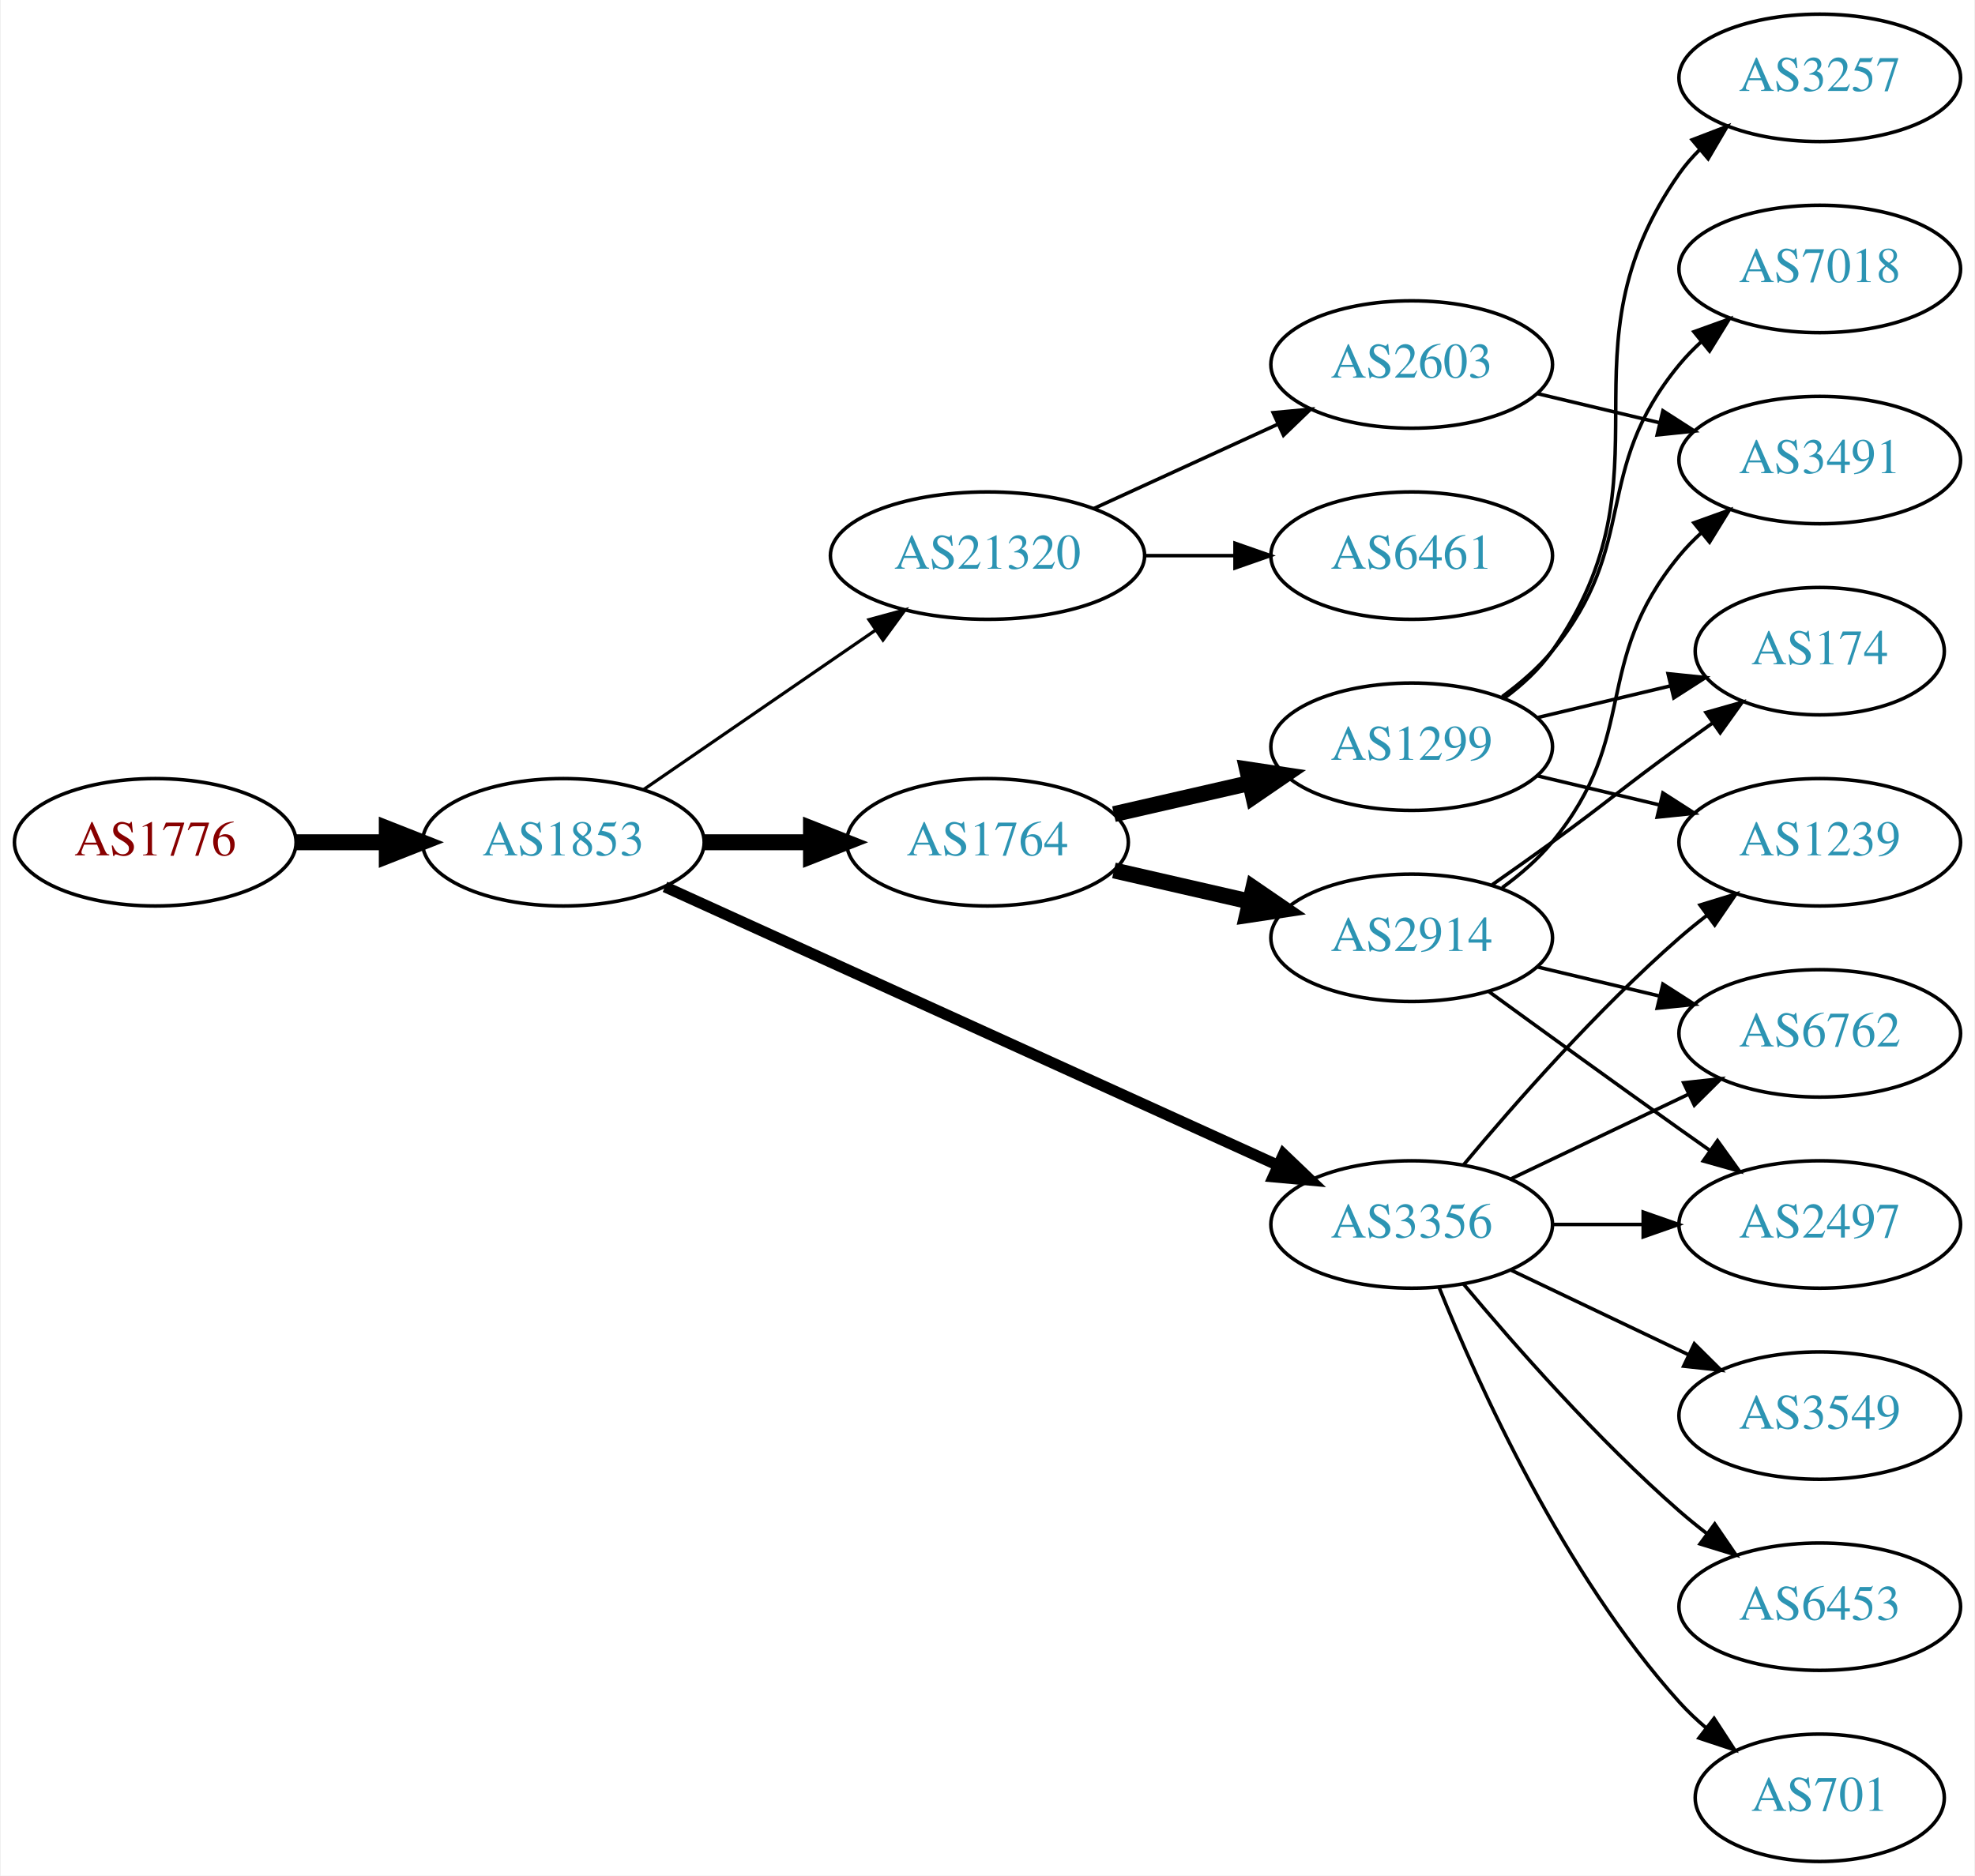
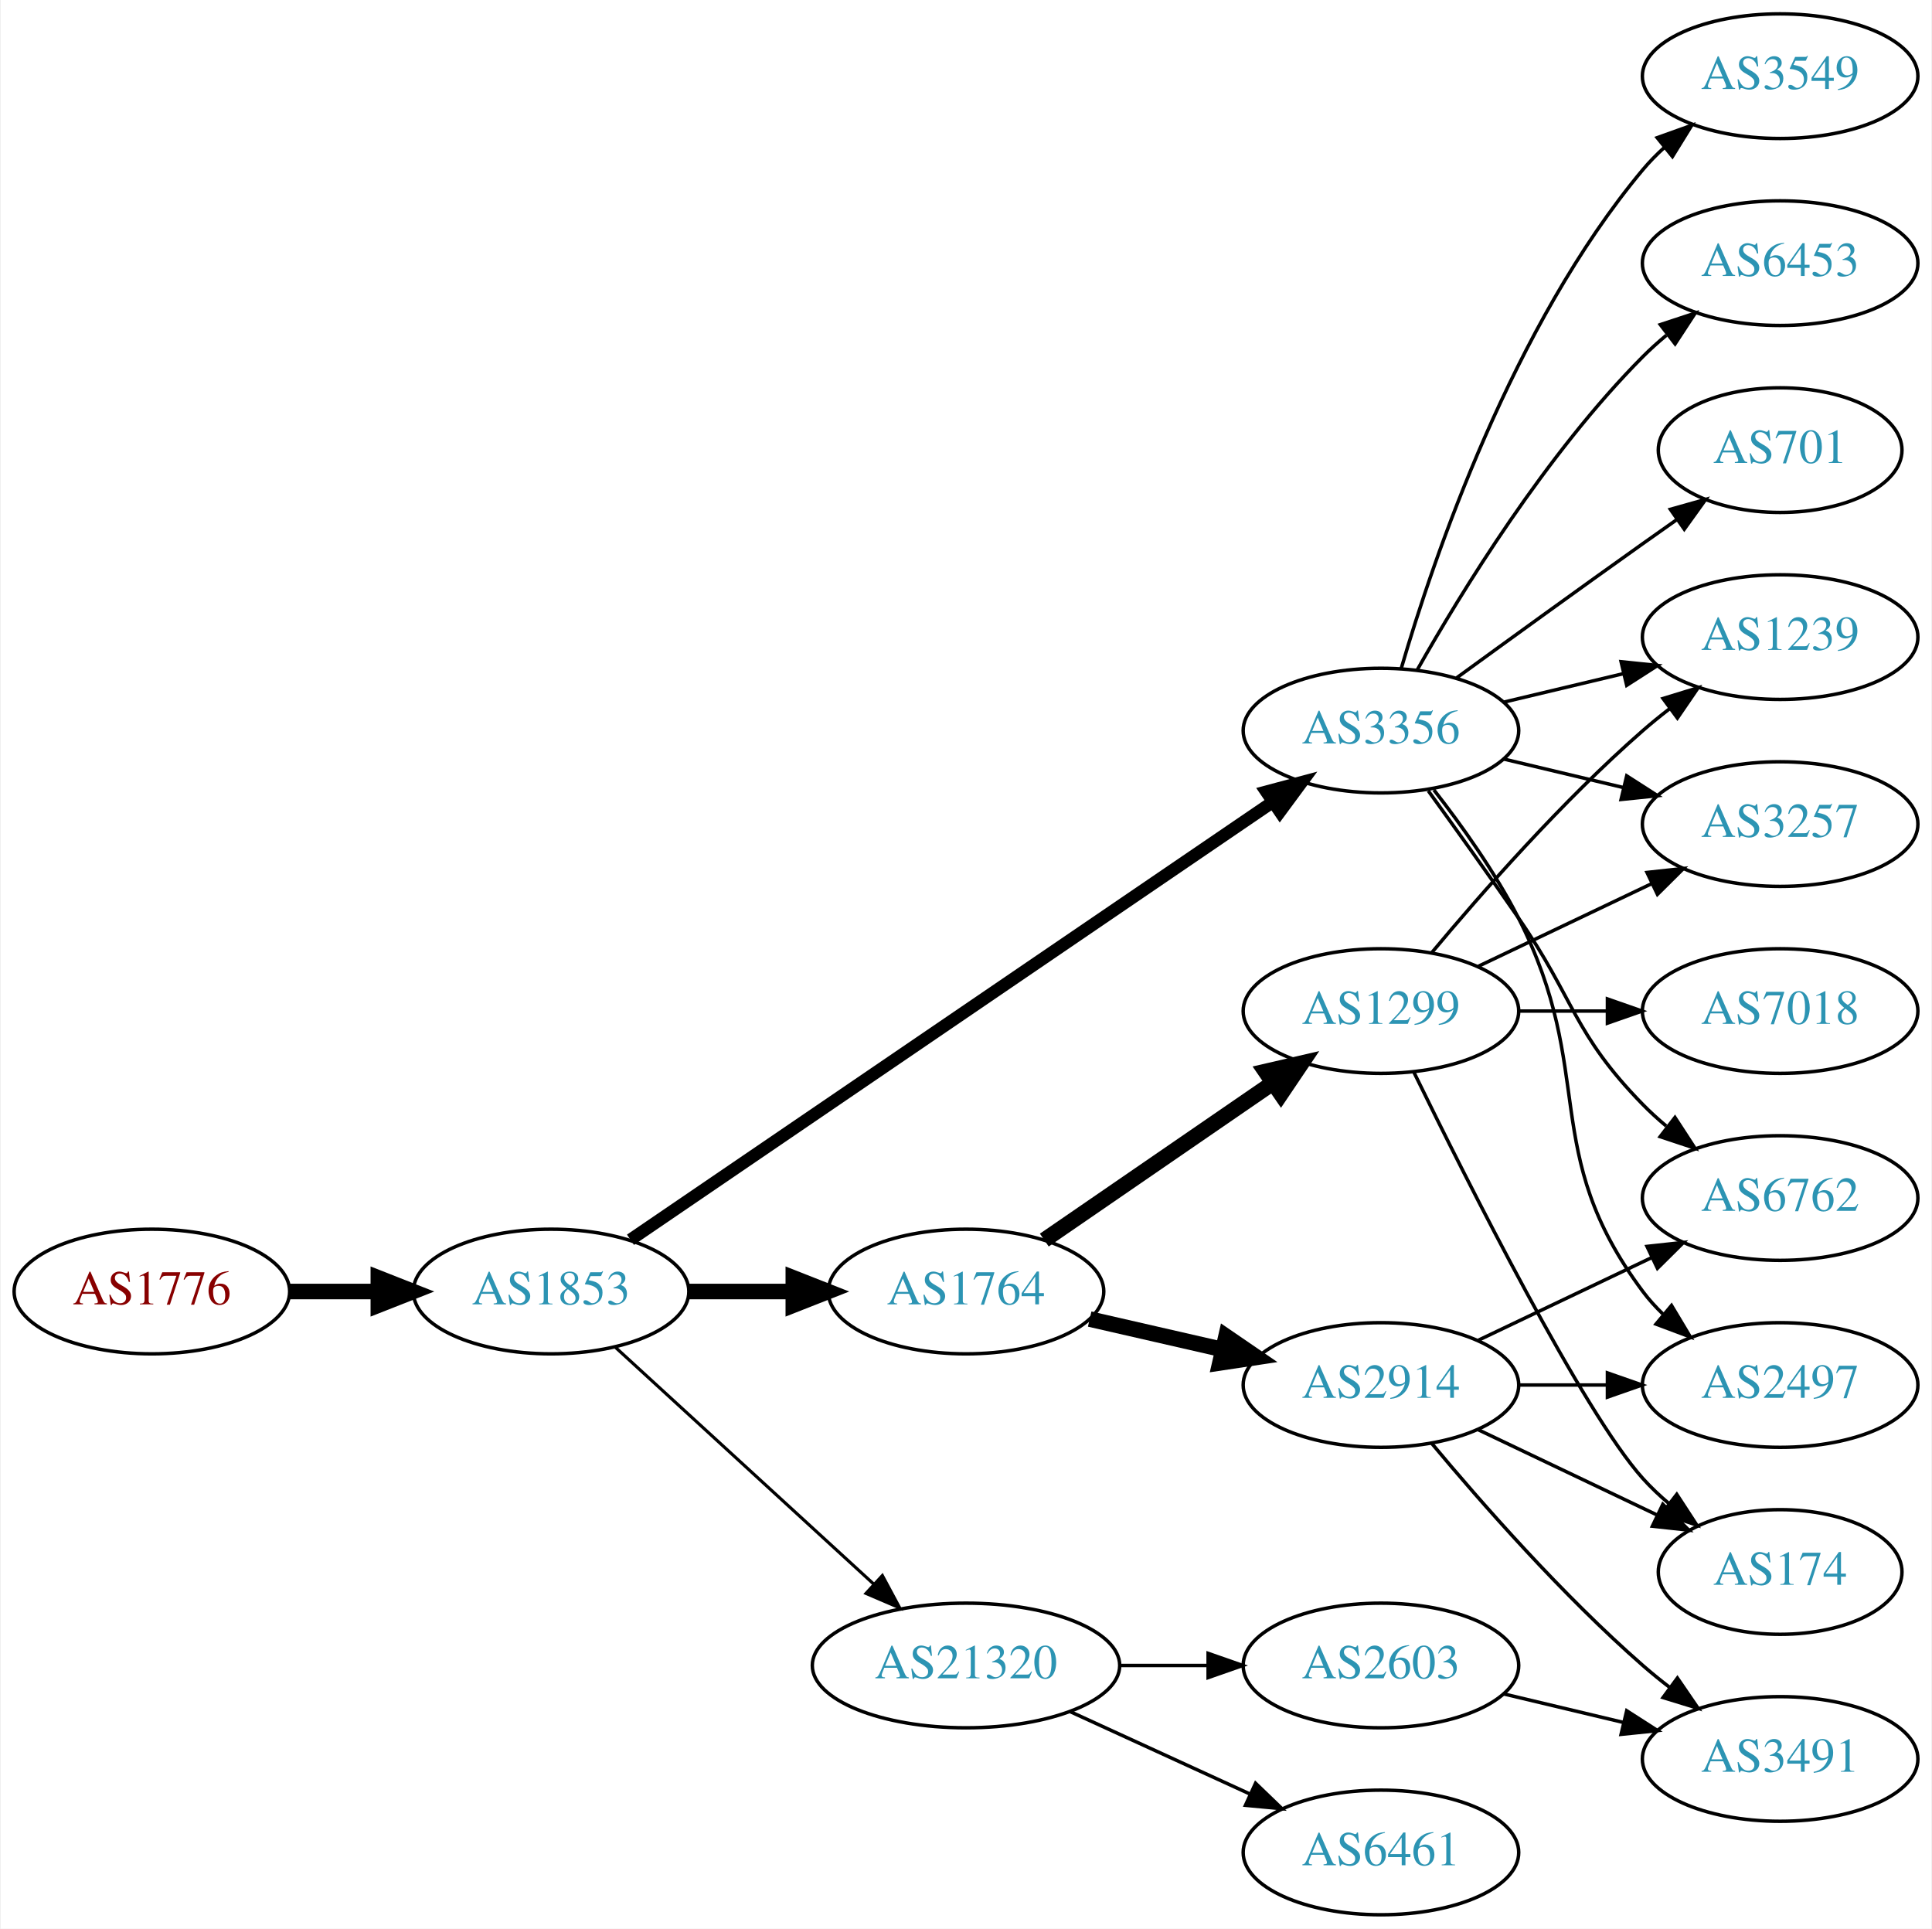
- <svg xmlns="http://www.w3.org/2000/svg" xmlns:xlink="http://www.w3.org/1999/xlink" width="558pt" height="530pt" viewBox="0.00 0.00 557.56 530.00">
-   <g id="graph0" class="graph" transform="scale(1 1) rotate(0) translate(4 526)">
-     <polygon fill="white" stroke="none" points="-4,4 -4,-526 553.564,-526 553.564,4 -4,4" />
+ <svg xmlns="http://www.w3.org/2000/svg" xmlns:xlink="http://www.w3.org/1999/xlink" width="558pt" height="557pt" viewBox="0.00 0.00 557.56 557.00">
+   <g id="graph0" class="graph" transform="scale(1 1) rotate(0) translate(4 553)">
+     <polygon fill="white" stroke="none" points="-4,4 -4,-553 553.564,-553 553.564,4 -4,4" />
    <g id="node1" class="node">
      <g id="a_node1">
        <a xlink:href="/asn/1776" xlink:title="AS1776 ~ Wirtschaftsuniversitaet Wien [AT]">
-           <ellipse fill="#ffffff" stroke="black" cx="39.647" cy="-288" rx="39.794" ry="18" />
-           <text text-anchor="middle" x="39.647" y="-284.3" font-family="Times,serif" font-size="14.00" fill="#880000">AS1776</text>
+           <ellipse fill="#ffffff" stroke="black" cx="39.647" cy="-180" rx="39.794" ry="18" />
+           <text text-anchor="middle" x="39.647" y="-176.3" font-family="Times,serif" font-size="14.00" fill="#880000">AS1776</text>
        </a>
      </g>
    </g>
    <g id="node2" class="node">
      <g id="a_node2">
        <a xlink:href="/asn/1853" xlink:title="AS1853 ~ ACOnet Backbone [AT]">
-           <ellipse fill="#ffffff" stroke="black" cx="154.939" cy="-288" rx="39.794" ry="18" />
-           <text text-anchor="middle" x="154.939" y="-284.3" font-family="Times,serif" font-size="14.00" fill="#2c94b3">AS1853</text>
+           <ellipse fill="#ffffff" stroke="black" cx="154.939" cy="-180" rx="39.794" ry="18" />
+           <text text-anchor="middle" x="154.939" y="-176.3" font-family="Times,serif" font-size="14.00" fill="#2c94b3">AS1853</text>
        </a>
      </g>
    </g>
    <g id="edge1" class="edge">
-       <path fill="none" stroke="black" stroke-width="4.5" d="M79.319,-288C87.522,-288 96.286,-288 104.818,-288" />
-       <polygon fill="black" stroke="black" stroke-width="4.5" points="105.057,-291.938 115.057,-288 105.057,-284.063 105.057,-291.938" />
+       <path fill="none" stroke="black" stroke-width="4.5" d="M79.319,-180C87.522,-180 96.286,-180 104.818,-180" />
+       <polygon fill="black" stroke="black" stroke-width="4.5" points="105.057,-183.938 115.057,-180 105.057,-176.063 105.057,-183.938" />
    </g>
    <g id="node3" class="node">
      <g id="a_node3">
-         <a xlink:href="/asn/1764" xlink:title="AS1764 ~ NEXTLAYER-AS [AT]">
-           <ellipse fill="#ffffff" stroke="black" cx="274.782" cy="-288" rx="39.794" ry="18" />
-           <text text-anchor="middle" x="274.782" y="-284.3" font-family="Times,serif" font-size="14.00" fill="#2c94b3">AS1764</text>
+         <a xlink:href="/asn/3356" xlink:title="AS3356 ~ Level 3 Parent, LLC [US]">
+           <ellipse fill="#ffffff" stroke="black" cx="394.625" cy="-342" rx="39.794" ry="18" />
+           <text text-anchor="middle" x="394.625" y="-338.3" font-family="Times,serif" font-size="14.00" fill="#2c94b3">AS3356</text>
        </a>
      </g>
    </g>
    <g id="edge2" class="edge">
-       <path fill="none" stroke="black" stroke-width="4.5" d="M194.852,-288C204.405,-288 214.755,-288 224.718,-288" />
-       <polygon fill="black" stroke="black" stroke-width="4.5" points="224.91,-291.938 234.91,-288 224.91,-284.063 224.91,-291.938" />
+       <path fill="none" stroke="black" stroke-width="3.6" d="M177.874,-194.95C220.501,-224.004 314.596,-288.136 363.216,-321.274" />
+       <polygon fill="black" stroke="black" stroke-width="3.6" points="361.508,-324.346 371.743,-327.086 365.451,-318.562 361.508,-324.346" />
    </g>
    <g id="node4" class="node">
      <g id="a_node4">
-         <a xlink:href="/asn/21320" xlink:title="AS21320 ~ GEANT Vereniging [EU]">
-           <ellipse fill="#ffffff" stroke="black" cx="274.782" cy="-369" rx="44.393" ry="18" />
-           <text text-anchor="middle" x="274.782" y="-365.3" font-family="Times,serif" font-size="14.00" fill="#2c94b3">AS21320</text>
+         <a xlink:href="/asn/1764" xlink:title="AS1764 ~ NEXTLAYER-AS [AT]">
+           <ellipse fill="#ffffff" stroke="black" cx="274.782" cy="-180" rx="39.794" ry="18" />
+           <text text-anchor="middle" x="274.782" y="-176.3" font-family="Times,serif" font-size="14.00" fill="#2c94b3">AS1764</text>
        </a>
      </g>
    </g>
    <g id="edge3" class="edge">
-       <path fill="none" stroke="black" stroke-width="0.9" d="M177.554,-302.857C195.926,-315.485 222.519,-333.764 243.095,-347.907" />
-       <polygon fill="black" stroke="black" stroke-width="0.9" points="241.281,-350.907 251.504,-353.687 245.246,-345.138 241.281,-350.907" />
+       <path fill="none" stroke="black" stroke-width="4.5" d="M194.852,-180C204.405,-180 214.755,-180 224.718,-180" />
+       <polygon fill="black" stroke="black" stroke-width="4.5" points="224.91,-183.938 234.91,-180 224.91,-176.063 224.91,-183.938" />
    </g>
    <g id="node5" class="node">
      <g id="a_node5">
-         <a xlink:href="/asn/3356" xlink:title="AS3356 ~ Level 3 Parent, LLC [US]">
-           <ellipse fill="#ffffff" stroke="black" cx="394.625" cy="-180" rx="39.794" ry="18" />
-           <text text-anchor="middle" x="394.625" y="-176.3" font-family="Times,serif" font-size="14.00" fill="#2c94b3">AS3356</text>
+         <a xlink:href="/asn/21320" xlink:title="AS21320 ~ GEANT Vereniging [EU]">
+           <ellipse fill="#ffffff" stroke="black" cx="274.782" cy="-72" rx="44.393" ry="18" />
+           <text text-anchor="middle" x="274.782" y="-68.3" font-family="Times,serif" font-size="14.00" fill="#2c94b3">AS21320</text>
        </a>
      </g>
    </g>
    <g id="edge4" class="edge">
-       <path fill="none" stroke="black" stroke-width="3.15" d="M183.67,-275.4C226.518,-255.93 308.855,-218.518 356.698,-196.779" />
-       <polygon fill="black" stroke="black" stroke-width="3.15" points="358.414,-199.843 366.071,-192.52 355.518,-193.47 358.414,-199.843" />
+       <path fill="none" stroke="black" stroke-width="0.9" d="M173.582,-163.831C193.339,-145.724 225.542,-116.211 248.093,-95.543" />
+       <polygon fill="black" stroke="black" stroke-width="0.9" points="250.624,-97.971 255.631,-88.635 245.894,-92.811 250.624,-97.971" />
    </g>
    <g id="node6" class="node">
      <g id="a_node6">
-         <a xlink:href="/asn/1299" xlink:title="AS1299 ~ Telia Carrier [EU]">
-           <ellipse fill="#ffffff" stroke="black" cx="394.625" cy="-315" rx="39.794" ry="18" />
-           <text text-anchor="middle" x="394.625" y="-311.3" font-family="Times,serif" font-size="14.00" fill="#2c94b3">AS1299</text>
+         <a xlink:href="/asn/6762" xlink:title="AS6762 ~ TELECOM ITALIA SPARKLE S.p.A. [IT]">
+           <ellipse fill="#ffffff" stroke="black" cx="509.918" cy="-207" rx="39.794" ry="18" />
+           <text text-anchor="middle" x="509.918" y="-203.3" font-family="Times,serif" font-size="14.00" fill="#2c94b3">AS6762</text>
        </a>
      </g>
    </g>
    <g id="edge5" class="edge">
-       <path fill="none" stroke="black" stroke-width="4.5" d="M310.501,-295.955C322.501,-298.704 336.122,-301.825 348.815,-304.733" />
-       <polygon fill="black" stroke="black" stroke-width="4.5" points="348.119,-308.613 358.746,-307.009 349.878,-300.937 348.119,-308.613" />
+       <path fill="none" stroke="black" d="M408.304,-324.594C415.919,-314.063 425.752,-300.33 434.271,-288 450.667,-264.269 450.099,-254.617 470.271,-234 472.364,-231.861 474.647,-229.782 477.024,-227.79" />
+       <polygon fill="black" stroke="black" points="479.542,-230.268 485.323,-221.389 475.267,-224.725 479.542,-230.268" />
    </g>
    <g id="node7" class="node">
      <g id="a_node7">
-         <a xlink:href="/asn/2914" xlink:title="AS2914 ~ NTT America, Inc. [US]">
-           <ellipse fill="#ffffff" stroke="black" cx="394.625" cy="-261" rx="39.794" ry="18" />
-           <text text-anchor="middle" x="394.625" y="-257.3" font-family="Times,serif" font-size="14.00" fill="#2c94b3">AS2914</text>
+         <a xlink:href="/asn/1239" xlink:title="AS1239 ~ Sprint [US]">
+           <ellipse fill="#ffffff" stroke="black" cx="509.918" cy="-369" rx="39.794" ry="18" />
+           <text text-anchor="middle" x="509.918" y="-365.3" font-family="Times,serif" font-size="14.00" fill="#2c94b3">AS1239</text>
        </a>
      </g>
    </g>
    <g id="edge6" class="edge">
-       <path fill="none" stroke="black" stroke-width="4.5" d="M310.501,-280.045C322.501,-277.296 336.122,-274.175 348.815,-271.267" />
-       <polygon fill="black" stroke="black" stroke-width="4.5" points="349.878,-275.063 358.746,-268.991 348.119,-267.387 349.878,-275.063" />
+       <path fill="none" stroke="black" d="M430.232,-350.248C441.103,-352.838 453.257,-355.735 464.7,-358.462" />
+       <polygon fill="black" stroke="black" points="463.983,-361.889 474.522,-360.803 465.606,-355.08 463.983,-361.889" />
    </g>
    <g id="node8" class="node">
      <g id="a_node8">
-         <a xlink:href="/asn/6461" xlink:title="AS6461 ~ Zayo Bandwidth [US]">
-           <ellipse fill="#ffffff" stroke="black" cx="394.625" cy="-369" rx="39.794" ry="18" />
-           <text text-anchor="middle" x="394.625" y="-365.3" font-family="Times,serif" font-size="14.00" fill="#2c94b3">AS6461</text>
+         <a xlink:href="/asn/701" xlink:title="AS701 ~ UUNET [US]">
+           <ellipse fill="#ffffff" stroke="black" cx="509.918" cy="-423" rx="35.194" ry="18" />
+           <text text-anchor="middle" x="509.918" y="-419.3" font-family="Times,serif" font-size="14.00" fill="#2c94b3">AS701</text>
        </a>
      </g>
    </g>
    <g id="edge7" class="edge">
-       <path fill="none" stroke="black" d="M318.993,-369C327.306,-369 336.068,-369 344.551,-369" />
-       <polygon fill="black" stroke="black" points="344.709,-372.5 354.709,-369 344.709,-365.5 344.709,-372.5" />
+       <path fill="none" stroke="black" d="M416.473,-357.222C431.407,-368.091 452.02,-383.025 470.271,-396 473.481,-398.282 476.85,-400.661 480.205,-403.018" />
+       <polygon fill="black" stroke="black" points="478.217,-405.899 488.416,-408.77 482.233,-400.166 478.217,-405.899" />
    </g>
    <g id="node9" class="node">
      <g id="a_node9">
-         <a xlink:href="/asn/2603" xlink:title="AS2603 ~ NORDUnet [NO]">
-           <ellipse fill="#ffffff" stroke="black" cx="394.625" cy="-423" rx="39.794" ry="18" />
-           <text text-anchor="middle" x="394.625" y="-419.3" font-family="Times,serif" font-size="14.00" fill="#2c94b3">AS2603</text>
+         <a xlink:href="/asn/2497" xlink:title="AS2497 ~ Internet Initiative Japan Inc. [JP]">
+           <ellipse fill="#ffffff" stroke="black" cx="509.918" cy="-153" rx="39.794" ry="18" />
+           <text text-anchor="middle" x="509.918" y="-149.3" font-family="Times,serif" font-size="14.00" fill="#2c94b3">AS2497</text>
        </a>
      </g>
    </g>
    <g id="edge8" class="edge">
-       <path fill="none" stroke="black" d="M304.912,-382.348C320.523,-389.502 339.92,-398.391 356.593,-406.03" />
-       <polygon fill="black" stroke="black" points="355.496,-409.378 366.045,-410.362 358.412,-403.014 355.496,-409.378" />
+       <path fill="none" stroke="black" d="M409.921,-324.86C417.907,-314.647 427.569,-301.147 434.271,-288 457.251,-242.923 440,-220.542 470.271,-180 472.016,-177.664 474.023,-175.455 476.186,-173.383" />
+       <polygon fill="black" stroke="black" points="478.546,-175.973 483.987,-166.882 474.064,-170.595 478.546,-175.973" />
+     </g>
+     <g id="node10" class="node">
+       <g id="a_node10">
+         <a xlink:href="/asn/3549" xlink:title="AS3549 ~ Level 3 Parent, LLC [US]">
+           <ellipse fill="#ffffff" stroke="black" cx="509.918" cy="-531" rx="39.794" ry="18" />
+           <text text-anchor="middle" x="509.918" y="-527.3" font-family="Times,serif" font-size="14.00" fill="#2c94b3">AS3549</text>
+         </a>
+       </g>
+     </g>
+     <g id="edge9" class="edge">
+       <path fill="none" stroke="black" d="M400.499,-360.002C409.813,-391.844 432.629,-458.981 470.271,-504 472.141,-506.237 474.24,-508.374 476.466,-510.396" />
+       <polygon fill="black" stroke="black" points="474.409,-513.234 484.385,-516.804 478.813,-507.793 474.409,-513.234" />
    </g>
    <g id="node11" class="node">
      <g id="a_node11">
-         <a xlink:href="/asn/6762" xlink:title="AS6762 ~ TELECOM ITALIA SPARKLE S.p.A. [IT]">
-           <ellipse fill="#ffffff" stroke="black" cx="509.918" cy="-234" rx="39.794" ry="18" />
-           <text text-anchor="middle" x="509.918" y="-230.3" font-family="Times,serif" font-size="14.00" fill="#2c94b3">AS6762</text>
-         </a>
-       </g>
-     </g>
-     <g id="edge14" class="edge">
-       <path fill="none" stroke="black" d="M422.761,-192.934C437.755,-200.081 456.576,-209.052 472.799,-216.785" />
-       <polygon fill="black" stroke="black" points="471.469,-220.028 482.002,-221.171 474.481,-213.709 471.469,-220.028" />
+         <a xlink:href="/asn/6453" xlink:title="AS6453 ~ TATA COMMUNICATIONS (AMERICA) INC [US]">
+           <ellipse fill="#ffffff" stroke="black" cx="509.918" cy="-477" rx="39.794" ry="18" />
+           <text text-anchor="middle" x="509.918" y="-473.3" font-family="Times,serif" font-size="14.00" fill="#2c94b3">AS6453</text>
+         </a>
+       </g>
+     </g>
+     <g id="edge10" class="edge">
+       <path fill="none" stroke="black" d="M405.084,-359.49C417.866,-382.096 442.298,-421.886 470.271,-450 472.382,-452.121 474.678,-454.188 477.063,-456.171" />
+       <polygon fill="black" stroke="black" points="475.316,-459.242 485.379,-462.556 479.579,-453.69 475.316,-459.242" />
    </g>
    <g id="node12" class="node">
      <g id="a_node12">
-         <a xlink:href="/asn/2497" xlink:title="AS2497 ~ Internet Initiative Japan Inc. [JP]">
-           <ellipse fill="#ffffff" stroke="black" cx="509.918" cy="-180" rx="39.794" ry="18" />
-           <text text-anchor="middle" x="509.918" y="-176.3" font-family="Times,serif" font-size="14.00" fill="#2c94b3">AS2497</text>
-         </a>
-       </g>
-     </g>
-     <g id="edge18" class="edge">
-       <path fill="none" stroke="black" d="M434.297,-180C442.5,-180 451.264,-180 459.796,-180" />
-       <polygon fill="black" stroke="black" points="460.035,-183.5 470.035,-180 460.035,-176.5 460.035,-183.5" />
+         <a xlink:href="/asn/3257" xlink:title="AS3257 ~ GTT [DE]">
+           <ellipse fill="#ffffff" stroke="black" cx="509.918" cy="-315" rx="39.794" ry="18" />
+           <text text-anchor="middle" x="509.918" y="-311.3" font-family="Times,serif" font-size="14.00" fill="#2c94b3">AS3257</text>
+         </a>
+       </g>
+     </g>
+     <g id="edge11" class="edge">
+       <path fill="none" stroke="black" d="M430.232,-333.752C441.103,-331.162 453.257,-328.265 464.7,-325.538" />
+       <polygon fill="black" stroke="black" points="465.606,-328.92 474.522,-323.197 463.983,-322.111 465.606,-328.92" />
+     </g>
+     <g id="node13" class="node">
+       <g id="a_node13">
+         <a xlink:href="/asn/1299" xlink:title="AS1299 ~ Telia Carrier [EU]">
+           <ellipse fill="#ffffff" stroke="black" cx="394.625" cy="-261" rx="39.794" ry="18" />
+           <text text-anchor="middle" x="394.625" y="-257.3" font-family="Times,serif" font-size="14.00" fill="#2c94b3">AS1299</text>
+         </a>
+       </g>
+     </g>
+     <g id="edge12" class="edge">
+       <path fill="none" stroke="black" stroke-width="4.5" d="M297.396,-194.857C315.885,-207.565 342.698,-225.995 363.328,-240.175" />
+       <polygon fill="black" stroke="black" stroke-width="4.5" points="361.277,-243.544 371.748,-245.963 365.738,-237.054 361.277,-243.544" />
    </g>
    <g id="node14" class="node">
      <g id="a_node14">
-         <a xlink:href="/asn/1239" xlink:title="AS1239 ~ Sprint [US]">
-           <ellipse fill="#ffffff" stroke="black" cx="509.918" cy="-288" rx="39.794" ry="18" />
-           <text text-anchor="middle" x="509.918" y="-284.3" font-family="Times,serif" font-size="14.00" fill="#2c94b3">AS1239</text>
+         <a xlink:href="/asn/2914" xlink:title="AS2914 ~ NTT America, Inc. [US]">
+           <ellipse fill="#ffffff" stroke="black" cx="394.625" cy="-153" rx="39.794" ry="18" />
+           <text text-anchor="middle" x="394.625" y="-149.3" font-family="Times,serif" font-size="14.00" fill="#2c94b3">AS2914</text>
        </a>
      </g>
    </g>
    <g id="edge13" class="edge">
-       <path fill="none" stroke="black" d="M409.255,-196.817C423.537,-213.929 447.084,-240.745 470.271,-261 472.737,-263.154 475.375,-265.294 478.073,-267.372" />
-       <polygon fill="black" stroke="black" points="476.098,-270.264 486.227,-273.37 480.246,-264.625 476.098,-270.264" />
+       <path fill="none" stroke="black" stroke-width="4.5" d="M310.501,-172.045C322.501,-169.296 336.122,-166.175 348.815,-163.267" />
+       <polygon fill="black" stroke="black" stroke-width="4.5" points="349.878,-167.063 358.746,-160.991 348.119,-159.387 349.878,-167.063" />
+     </g>
+     <g id="node18" class="node">
+       <g id="a_node18">
+         <a xlink:href="/asn/2603" xlink:title="AS2603 ~ NORDUnet [NO]">
+           <ellipse fill="#ffffff" stroke="black" cx="394.625" cy="-72" rx="39.794" ry="18" />
+           <text text-anchor="middle" x="394.625" y="-68.3" font-family="Times,serif" font-size="14.00" fill="#2c94b3">AS2603</text>
+         </a>
+       </g>
+     </g>
+     <g id="edge22" class="edge">
+       <path fill="none" stroke="black" d="M318.993,-72C327.306,-72 336.068,-72 344.551,-72" />
+       <polygon fill="black" stroke="black" points="344.709,-75.5 354.709,-72 344.709,-68.5 344.709,-75.5" />
+     </g>
+     <g id="node19" class="node">
+       <g id="a_node19">
+         <a xlink:href="/asn/6461" xlink:title="AS6461 ~ Zayo Bandwidth [US]">
+           <ellipse fill="#ffffff" stroke="black" cx="394.625" cy="-18" rx="39.794" ry="18" />
+           <text text-anchor="middle" x="394.625" y="-14.3" font-family="Times,serif" font-size="14.00" fill="#2c94b3">AS6461</text>
+         </a>
+       </g>
+     </g>
+     <g id="edge23" class="edge">
+       <path fill="none" stroke="black" d="M304.912,-58.652C320.523,-51.498 339.92,-42.609 356.593,-34.969" />
+       <polygon fill="black" stroke="black" points="358.412,-37.986 366.045,-30.638 355.496,-31.622 358.412,-37.986" />
+     </g>
+     <g id="edge16" class="edge">
+       <path fill="none" stroke="black" d="M409.255,-277.817C423.537,-294.929 447.084,-321.745 470.271,-342 472.737,-344.154 475.375,-346.294 478.073,-348.372" />
+       <polygon fill="black" stroke="black" points="476.098,-351.264 486.227,-354.37 480.246,-345.625 476.098,-351.264" />
+     </g>
+     <g id="edge17" class="edge">
+       <path fill="none" stroke="black" d="M422.761,-273.934C437.755,-281.081 456.576,-290.052 472.799,-297.785" />
+       <polygon fill="black" stroke="black" points="471.469,-301.028 482.002,-302.171 474.481,-294.709 471.469,-301.028" />
    </g>
    <g id="node15" class="node">
      <g id="a_node15">
-         <a xlink:href="/asn/3549" xlink:title="AS3549 ~ Level 3 Parent, LLC [US]">
-           <ellipse fill="#ffffff" stroke="black" cx="509.918" cy="-126" rx="39.794" ry="18" />
-           <text text-anchor="middle" x="509.918" y="-122.3" font-family="Times,serif" font-size="14.00" fill="#2c94b3">AS3549</text>
-         </a>
-       </g>
-     </g>
-     <g id="edge15" class="edge">
-       <path fill="none" stroke="black" d="M422.761,-167.066C437.755,-159.919 456.576,-150.948 472.799,-143.215" />
-       <polygon fill="black" stroke="black" points="474.481,-146.291 482.002,-138.829 471.469,-139.972 474.481,-146.291" />
+         <a xlink:href="/asn/7018" xlink:title="AS7018 ~ AT&amp;T Services, Inc. [US]">
+           <ellipse fill="#ffffff" stroke="black" cx="509.918" cy="-261" rx="39.794" ry="18" />
+           <text text-anchor="middle" x="509.918" y="-257.3" font-family="Times,serif" font-size="14.00" fill="#2c94b3">AS7018</text>
+         </a>
+       </g>
+     </g>
+     <g id="edge14" class="edge">
+       <path fill="none" stroke="black" d="M434.297,-261C442.5,-261 451.264,-261 459.796,-261" />
+       <polygon fill="black" stroke="black" points="460.035,-264.5 470.035,-261 460.035,-257.5 460.035,-264.5" />
    </g>
    <g id="node16" class="node">
      <g id="a_node16">
-         <a xlink:href="/asn/6453" xlink:title="AS6453 ~ TATA COMMUNICATIONS (AMERICA) INC [US]">
-           <ellipse fill="#ffffff" stroke="black" cx="509.918" cy="-72" rx="39.794" ry="18" />
-           <text text-anchor="middle" x="509.918" y="-68.3" font-family="Times,serif" font-size="14.00" fill="#2c94b3">AS6453</text>
-         </a>
-       </g>
-     </g>
-     <g id="edge16" class="edge">
-       <path fill="none" stroke="black" d="M409.255,-163.183C423.537,-146.071 447.084,-119.255 470.271,-99 472.737,-96.846 475.375,-94.706 478.073,-92.628" />
-       <polygon fill="black" stroke="black" points="480.246,-95.375 486.227,-86.63 476.098,-89.736 480.246,-95.375" />
+         <a xlink:href="/asn/174" xlink:title="AS174 ~ Cogent Communications [US]">
+           <ellipse fill="#ffffff" stroke="black" cx="509.918" cy="-99" rx="35.194" ry="18" />
+           <text text-anchor="middle" x="509.918" y="-95.3" font-family="Times,serif" font-size="14.00" fill="#2c94b3">AS174</text>
+         </a>
+       </g>
+     </g>
+     <g id="edge15" class="edge">
+       <path fill="none" stroke="black" d="M404.062,-243.489C419.681,-211.491 453.067,-145.107 470.271,-126 472.587,-123.428 475.192,-120.97 477.927,-118.657" />
+       <polygon fill="black" stroke="black" points="480.065,-121.428 485.85,-112.552 475.793,-115.883 480.065,-121.428" />
+     </g>
+     <g id="edge19" class="edge">
+       <path fill="none" stroke="black" d="M422.761,-165.934C437.755,-173.081 456.576,-182.052 472.799,-189.785" />
+       <polygon fill="black" stroke="black" points="471.469,-193.028 482.002,-194.171 474.481,-186.709 471.469,-193.028" />
+     </g>
+     <g id="edge21" class="edge">
+       <path fill="none" stroke="black" d="M434.297,-153C442.5,-153 451.264,-153 459.796,-153" />
+       <polygon fill="black" stroke="black" points="460.035,-156.5 470.035,-153 460.035,-149.5 460.035,-156.5" />
+     </g>
+     <g id="edge20" class="edge">
+       <path fill="none" stroke="black" d="M422.761,-140.066C438.193,-132.71 457.678,-123.423 474.213,-115.541" />
+       <polygon fill="black" stroke="black" points="476.034,-118.551 483.555,-111.089 473.022,-112.232 476.034,-118.551" />
    </g>
    <g id="node17" class="node">
      <g id="a_node17">
-         <a xlink:href="/asn/701" xlink:title="AS701 ~ UUNET [US]">
-           <ellipse fill="#ffffff" stroke="black" cx="509.918" cy="-18" rx="35.194" ry="18" />
-           <text text-anchor="middle" x="509.918" y="-14.3" font-family="Times,serif" font-size="14.00" fill="#2c94b3">AS701</text>
-         </a>
-       </g>
-     </g>
-     <g id="edge17" class="edge">
-       <path fill="none" stroke="black" d="M402.372,-162.213C413.423,-134.757 437.476,-81.422 470.271,-45 472.587,-42.428 475.192,-39.969 477.927,-37.657" />
-       <polygon fill="black" stroke="black" points="480.065,-40.428 485.85,-31.552 475.793,-34.883 480.065,-40.428" />
-     </g>
-     <g id="node13" class="node">
-       <g id="a_node13">
-         <a xlink:href="/asn/174" xlink:title="AS174 ~ Cogent Communications [US]">
-           <ellipse fill="#ffffff" stroke="black" cx="509.918" cy="-342" rx="35.194" ry="18" />
-           <text text-anchor="middle" x="509.918" y="-338.3" font-family="Times,serif" font-size="14.00" fill="#2c94b3">AS174</text>
-         </a>
-       </g>
-     </g>
-     <g id="edge20" class="edge">
-       <path fill="none" stroke="black" d="M430.232,-323.248C442.026,-326.058 455.331,-329.229 467.599,-332.153" />
-       <polygon fill="black" stroke="black" points="467.065,-335.624 477.604,-334.537 468.687,-328.814 467.065,-335.624" />
-     </g>
-     <g id="edge19" class="edge">
-       <path fill="none" stroke="black" d="M430.232,-306.752C441.103,-304.162 453.257,-301.265 464.7,-298.538" />
-       <polygon fill="black" stroke="black" points="465.606,-301.92 474.522,-296.197 463.983,-295.111 465.606,-301.92" />
-     </g>
-     <g id="node18" class="node">
-       <g id="a_node18">
-         <a xlink:href="/asn/3257" xlink:title="AS3257 ~ GTT [DE]">
-           <ellipse fill="#ffffff" stroke="black" cx="509.918" cy="-504" rx="39.794" ry="18" />
-           <text text-anchor="middle" x="509.918" y="-500.3" font-family="Times,serif" font-size="14.00" fill="#2c94b3">AS3257</text>
-         </a>
-       </g>
-     </g>
-     <g id="edge21" class="edge">
-       <path fill="none" stroke="black" d="M420.784,-328.716C425.848,-332.455 430.704,-336.904 434.271,-342 469.885,-392.869 434.658,-426.131 470.271,-477 471.943,-479.389 473.899,-481.635 476.026,-483.733" />
-       <polygon fill="black" stroke="black" points="473.866,-486.49 483.758,-490.284 478.39,-481.149 473.866,-486.49" />
-     </g>
-     <g id="node19" class="node">
-       <g id="a_node19">
-         <a xlink:href="/asn/7018" xlink:title="AS7018 ~ AT&amp;T Services, Inc. [US]">
-           <ellipse fill="#ffffff" stroke="black" cx="509.918" cy="-450" rx="39.794" ry="18" />
-           <text text-anchor="middle" x="509.918" y="-446.3" font-family="Times,serif" font-size="14.00" fill="#2c94b3">AS7018</text>
-         </a>
-       </g>
-     </g>
-     <g id="edge22" class="edge">
-       <path fill="none" stroke="black" d="M420.205,-329.156C425.3,-332.872 430.313,-337.201 434.271,-342 459.336,-372.394 445.206,-392.606 470.271,-423 472.126,-425.25 474.213,-427.396 476.432,-429.424" />
-       <polygon fill="black" stroke="black" points="474.368,-432.256 484.337,-435.844 478.781,-426.823 474.368,-432.256" />
-     </g>
-     <g id="node10" class="node">
-       <g id="a_node10">
        <a xlink:href="/asn/3491" xlink:title="AS3491 ~ PCCW Global, Inc. [US]">
-           <ellipse fill="#ffffff" stroke="black" cx="509.918" cy="-396" rx="39.794" ry="18" />
-           <text text-anchor="middle" x="509.918" y="-392.3" font-family="Times,serif" font-size="14.00" fill="#2c94b3">AS3491</text>
-         </a>
-       </g>
-     </g>
-     <g id="edge9" class="edge">
-       <path fill="none" stroke="black" d="M420.205,-275.156C425.3,-278.872 430.313,-283.201 434.271,-288 459.336,-318.394 445.206,-338.606 470.271,-369 472.126,-371.25 474.213,-373.396 476.432,-375.424" />
-       <polygon fill="black" stroke="black" points="474.368,-378.256 484.337,-381.844 478.781,-372.823 474.368,-378.256" />
-     </g>
-     <g id="edge10" class="edge">
-       <path fill="none" stroke="black" d="M430.232,-252.752C441.103,-250.162 453.257,-247.265 464.7,-244.538" />
-       <polygon fill="black" stroke="black" points="465.606,-247.92 474.522,-242.197 463.983,-241.111 465.606,-247.92" />
-     </g>
-     <g id="edge11" class="edge">
-       <path fill="none" stroke="black" d="M416.473,-245.778C431.407,-234.909 452.02,-219.975 470.271,-207 473.091,-204.995 476.034,-202.915 478.983,-200.841" />
-       <polygon fill="black" stroke="black" points="481.029,-203.681 487.207,-195.074 477.01,-197.95 481.029,-203.681" />
-     </g>
-     <g id="edge12" class="edge">
-       <path fill="none" stroke="black" d="M417.382,-276.009C422.916,-279.879 428.835,-284.064 434.271,-288 450.471,-299.729 454.071,-303.271 470.271,-315 473.3,-317.193 476.479,-319.463 479.657,-321.713" />
-       <polygon fill="black" stroke="black" points="477.774,-324.667 487.968,-327.555 481.799,-318.941 477.774,-324.667" />
-     </g>
-     <g id="edge23" class="edge">
-       <path fill="none" stroke="black" d="M430.232,-414.752C441.103,-412.162 453.257,-409.265 464.7,-406.538" />
-       <polygon fill="black" stroke="black" points="465.606,-409.92 474.522,-404.197 463.983,-403.111 465.606,-409.92" />
+           <ellipse fill="#ffffff" stroke="black" cx="509.918" cy="-45" rx="39.794" ry="18" />
+           <text text-anchor="middle" x="509.918" y="-41.3" font-family="Times,serif" font-size="14.00" fill="#2c94b3">AS3491</text>
+         </a>
+       </g>
+     </g>
+     <g id="edge18" class="edge">
+       <path fill="none" stroke="black" d="M409.255,-136.183C423.537,-119.071 447.084,-92.255 470.271,-72 472.737,-69.846 475.375,-67.706 478.073,-65.628" />
+       <polygon fill="black" stroke="black" points="480.246,-68.375 486.227,-59.63 476.098,-62.736 480.246,-68.375" />
+     </g>
+     <g id="edge24" class="edge">
+       <path fill="none" stroke="black" d="M430.232,-63.752C441.103,-61.162 453.257,-58.265 464.7,-55.538" />
+       <polygon fill="black" stroke="black" points="465.606,-58.92 474.522,-53.197 463.983,-52.111 465.606,-58.92" />
    </g>
  </g>
</svg>
